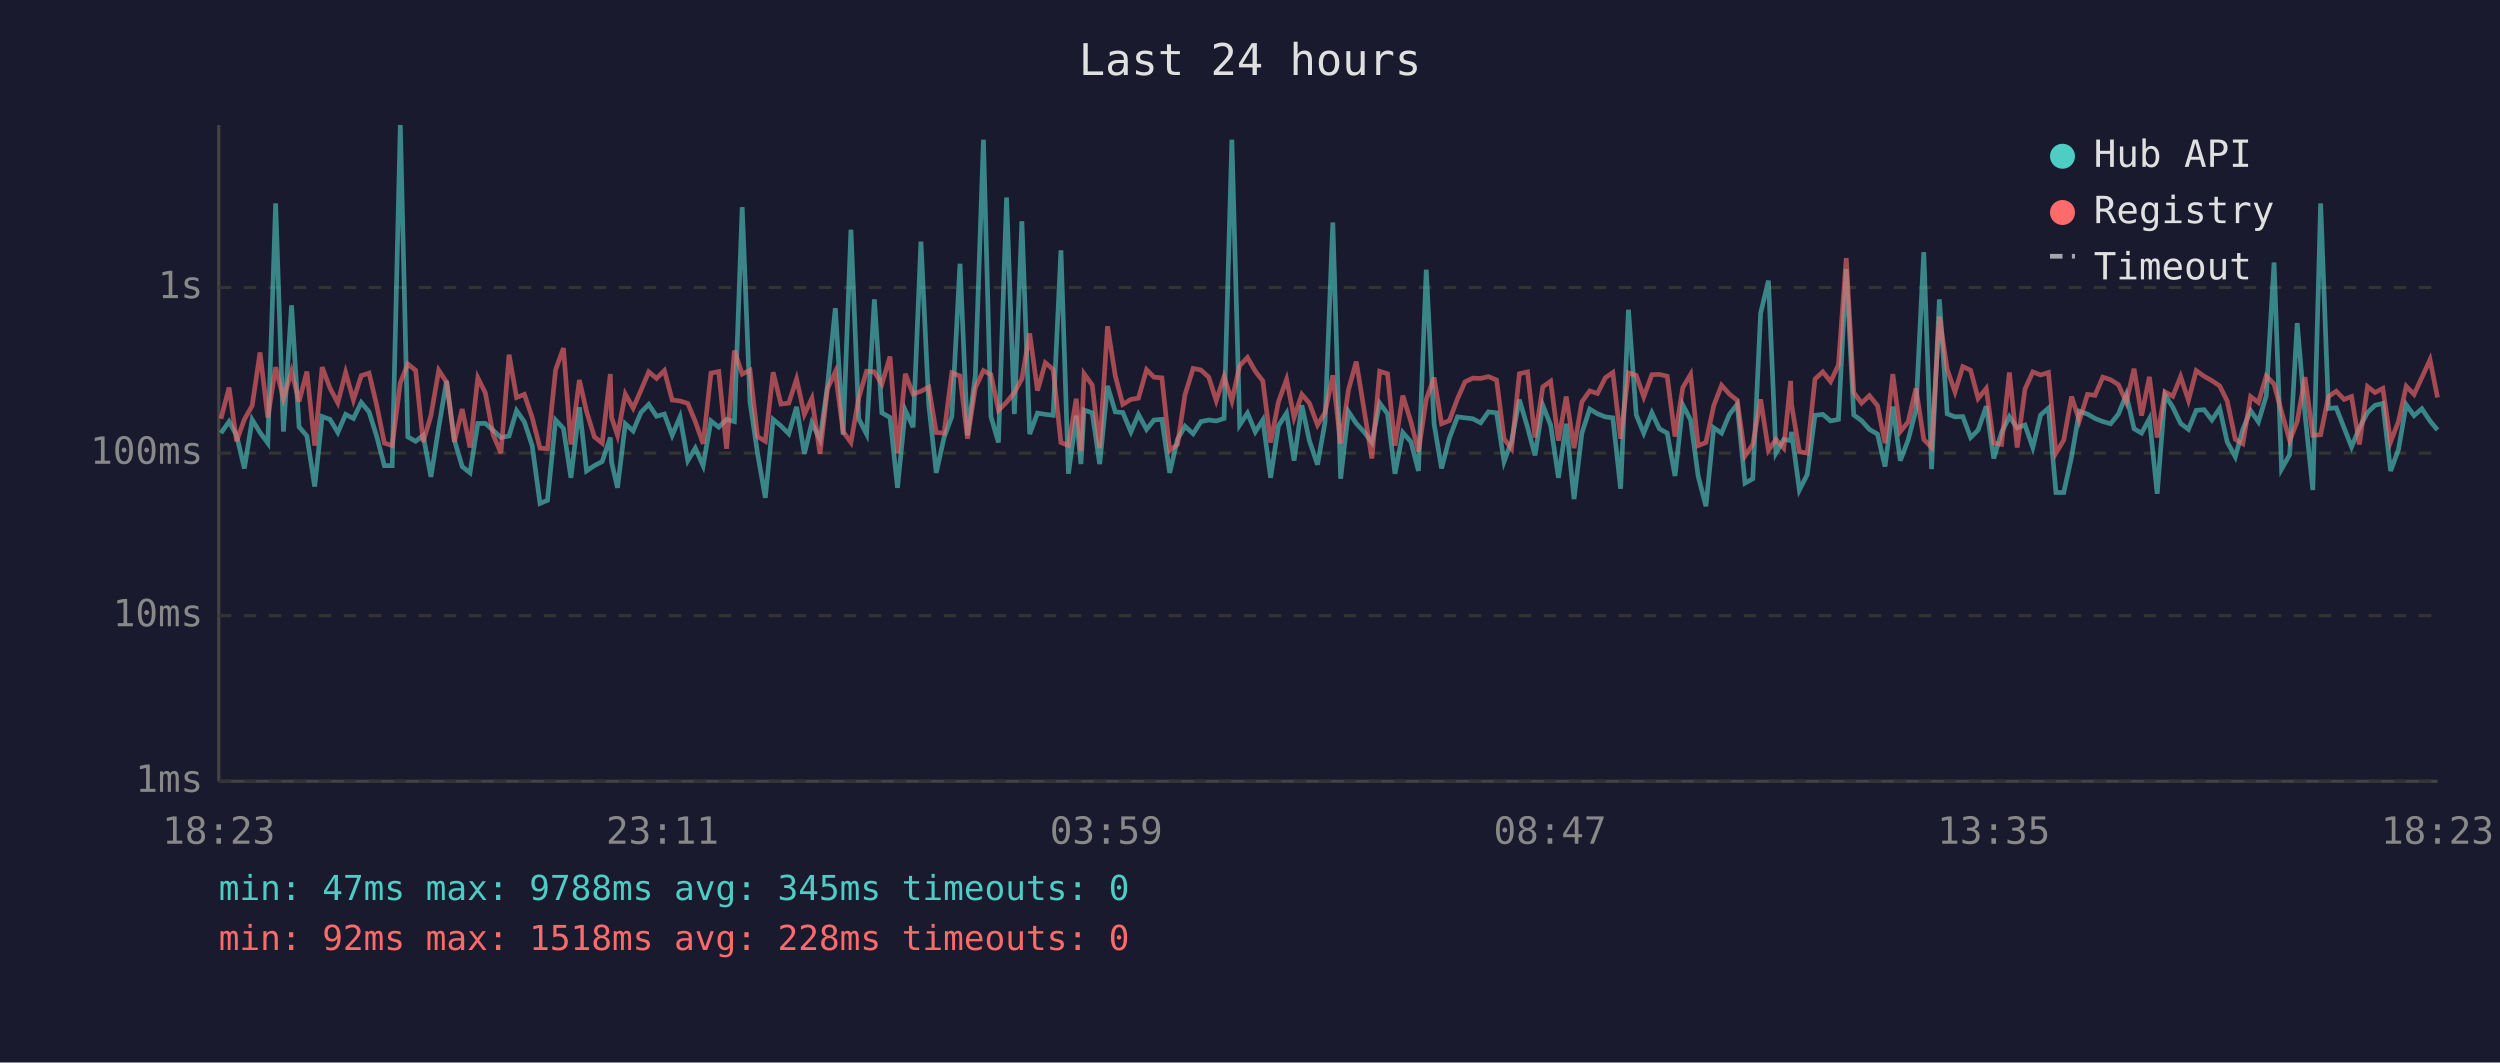
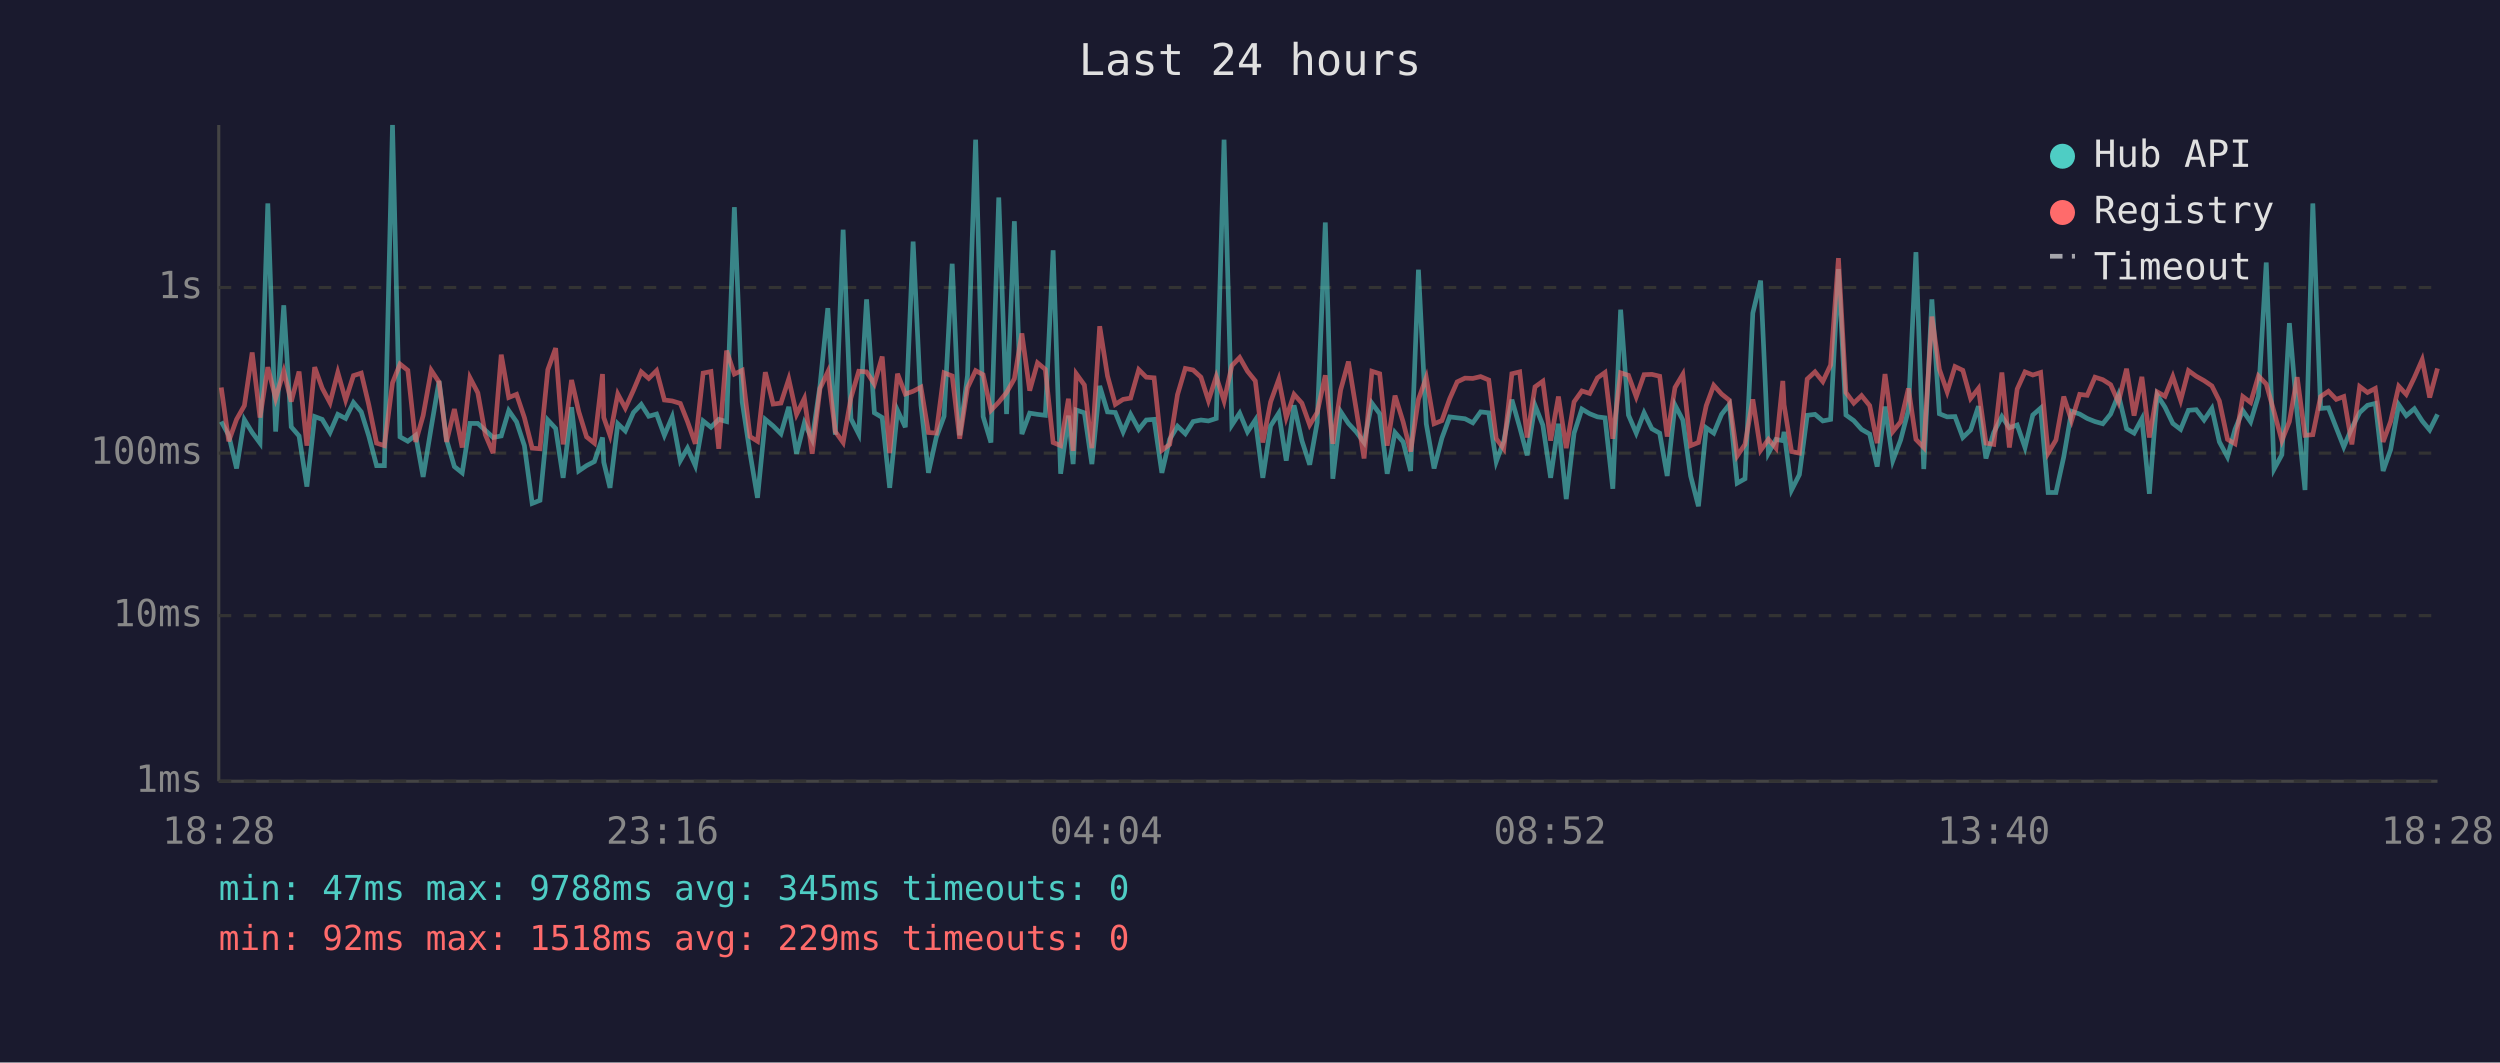
<svg xmlns="http://www.w3.org/2000/svg" viewBox="0 0 800 340" font-family="monospace" font-size="12">
  <rect width="800" height="340" fill="#1a1a2e" />
  <text x="400" y="24" fill="#e0e0e0" font-size="14" text-anchor="middle">Last 24 hours</text>
  <line x1="70" y1="40" x2="70" y2="250" stroke="#444" stroke-width="1" />
  <line x1="70" y1="250" x2="780" y2="250" stroke="#444" stroke-width="1" />
  <line x1="70" y1="250" x2="780" y2="250" stroke="#333" stroke-width="1" stroke-dasharray="4" />
  <text x="65" y="250" fill="#888" text-anchor="end" dominant-baseline="middle">1ms</text>
  <line x1="70" y1="197" x2="780" y2="197" stroke="#333" stroke-width="1" stroke-dasharray="4" />
  <text x="65" y="197" fill="#888" text-anchor="end" dominant-baseline="middle">10ms</text>
  <line x1="70" y1="145" x2="780" y2="145" stroke="#333" stroke-width="1" stroke-dasharray="4" />
  <text x="65" y="145" fill="#888" text-anchor="end" dominant-baseline="middle">100ms</text>
  <line x1="70" y1="92" x2="780" y2="92" stroke="#333" stroke-width="1" stroke-dasharray="4" />
  <text x="65" y="92" fill="#888" text-anchor="end" dominant-baseline="middle">1s</text>
-   <text x="70" y="270" fill="#888" text-anchor="middle">18:23</text>
-   <text x="212" y="270" fill="#888" text-anchor="middle">23:11</text>
-   <text x="354" y="270" fill="#888" text-anchor="middle">03:59</text>
-   <text x="496" y="270" fill="#888" text-anchor="middle">08:47</text>
-   <text x="638" y="270" fill="#888" text-anchor="middle">13:35</text>
-   <text x="780" y="270" fill="#888" text-anchor="middle">18:23</text>
-   <polyline points="70.7,138.6 73.3,134.9 75.7,139.3 78.2,149.9 80.7,134.3 83.2,138.4 85.7,141.8 88.2,65.1 90.7,138.1 93.3,97.7 95.7,136.6 98.2,139.5 100.7,155.7 103.1,133.3 105.6,134.2 108.1,138.4 110.6,132.6 113.1,133.9 115.6,128.8 118.1,131.8 120.5,139.5 123.0,149.0 125.5,149.0 128.1,40.0 130.5,139.8 133.0,141.2 135.4,139.3 137.9,152.6 140.4,136.7 142.9,121.9 145.4,140.8 147.9,149.3 150.4,151.3 152.9,135.5 155.3,135.5 157.8,137.7 160.3,140.0 162.9,139.5 165.3,131.4 167.8,135.0 170.3,142.6 172.8,161.1 175.2,160.1 177.8,134.4 180.3,137.1 182.7,152.9 185.4,130.3 187.7,150.7 190.2,149.0 192.7,147.7 195.3,140.0 195.7,147.9 197.6,156.1 200.1,135.6 202.6,137.9 205.1,132.0 207.6,129.4 210.1,133.2 212.6,132.5 215.1,139.3 217.6,133.4 220.1,147.4 222.5,143.4 225.0,149.0 227.5,134.7 230.0,136.7 232.5,134.2 235.0,134.9 237.5,66.3 240.0,128.6 242.4,145.0 244.9,159.3 247.4,134.2 249.9,136.3 252.4,138.8 254.9,130.2 257.4,145.2 259.8,135.3 262.4,140.6 264.8,123.4 267.3,98.6 269.8,139.1 272.3,73.5 274.8,134.0 277.3,138.9 279.8,95.8 282.2,132.1 284.8,133.6 287.2,156.1 289.7,131.3 292.2,136.7 294.7,77.3 297.2,129.5 299.6,151.3 302.1,140.0 304.6,133.2 307.2,84.4 309.6,139.3 312.1,120.2 314.7,44.7 317.1,133.3 319.5,141.6 322.1,63.2 324.6,132.5 327.0,70.8 329.5,138.9 332.0,132.2 334.5,132.6 337.0,132.9 339.5,80.1 341.9,151.6 344.4,133.0 345.9,148.5 346.9,131.2 349.5,132.1 351.9,148.5 354.4,123.5 356.9,131.8 359.3,132.0 361.9,138.2 364.3,132.6 366.9,137.4 369.3,134.4 371.8,134.2 374.3,151.3 376.8,140.6 379.2,136.4 381.8,138.8 384.3,134.9 386.8,134.4 389.2,134.7 391.7,133.9 394.2,44.7 396.7,136.0 399.2,132.2 401.7,138.2 404.1,134.4 406.6,152.9 409.1,136.3 411.7,132.2 414.1,147.4 416.6,129.7 419.0,141.0 421.6,148.7 424.0,135.2 426.5,71.2 429.0,153.2 431.5,131.7 434.0,135.5 436.5,138.2 439.0,141.6 441.5,129.0 444.0,132.4 446.4,151.6 448.9,138.4 451.5,141.4 453.9,150.7 456.4,86.3 458.9,135.6 461.3,149.9 463.8,140.2 466.4,133.4 468.8,133.7 471.3,134.0 473.8,135.3 476.3,131.8 478.9,132.1 481.3,147.7 483.7,141.2 486.2,127.9 488.8,136.7 491.2,145.7 493.7,129.7 496.2,136.0 498.7,152.9 501.2,135.6 503.7,159.7 506.2,138.6 508.7,130.9 511.2,132.4 513.7,133.4 516.1,133.7 518.6,156.4 521.1,99.1 523.6,132.8 526.0,138.6 528.6,132.1 531.0,137.2 533.5,138.6 536.0,152.3 538.5,129.6 541.0,134.4 543.4,152.3 545.9,162.0 548.4,136.9 550.9,138.6 553.4,132.6 555.9,129.4 558.4,154.6 560.9,153.2 563.4,100.2 565.9,89.8 568.3,145.0 570.8,140.6 573.0,141.0 573.3,138.2 575.8,156.8 578.3,151.9 580.8,132.9 583.3,132.6 585.8,134.7 588.3,134.2 590.8,86.1 593.2,132.8 595.7,134.6 598.2,137.4 600.8,138.9 603.2,149.3 605.7,130.1 608.1,147.4 610.6,140.8 613.1,131.2 615.6,80.7 618.1,150.1 620.6,95.8 623.1,132.4 625.6,133.4 628.1,133.3 630.6,140.0 633.0,137.6 635.6,130.0 638.0,146.7 640.5,138.4 643.0,133.3 645.5,136.9 648.0,136.0 650.5,143.2 653.0,132.8 655.5,130.6 657.9,157.6 660.4,157.6 662.9,146.2 665.4,131.6 668.0,132.5 670.4,133.9 672.9,134.9 675.4,135.6 677.9,132.5 680.4,126.3 682.9,137.2 685.3,138.6 687.8,134.0 690.3,158.0 692.8,126.4 695.3,130.3 697.8,135.5 700.3,137.4 702.8,131.3 705.3,131.1 707.8,134.4 710.3,130.7 712.7,141.4 715.3,146.2 717.7,137.4 720.2,131.4 722.7,135.0 725.2,126.7 727.7,84.0 730.1,150.1 732.7,145.5 735.1,103.4 737.6,132.5 740.1,156.8 742.6,65.1 745.1,130.7 747.6,130.5 750.1,136.9 752.5,143.0 755.0,136.9 757.6,132.0 760.0,129.7 762.5,129.1 765.0,150.7 767.5,143.9 770.0,129.5 772.5,133.0 775.0,130.8 777.6,134.7 780.0,137.6" fill="none" stroke="#4ecdc4" stroke-width="1.5" opacity="0.6" />
-   <polyline points="70.7,134.0 73.3,124.0 75.7,141.2 78.2,134.2 80.7,129.8 83.2,112.8 85.7,133.6 88.2,117.5 90.7,127.5 93.3,118.8 95.7,128.5 98.2,118.9 100.7,142.6 103.1,117.5 105.6,124.2 108.1,128.9 110.6,119.2 113.1,128.0 115.6,120.2 118.1,119.4 120.5,129.5 123.0,141.8 125.5,142.6 128.1,122.5 130.5,116.5 133.0,118.5 135.4,141.4 137.9,133.0 140.4,118.5 142.9,122.3 145.4,141.4 147.9,130.9 150.4,143.2 152.9,120.9 155.3,125.7 157.8,139.1 160.3,145.0 162.9,113.5 165.3,127.2 167.8,126.2 170.3,133.6 172.8,143.4 175.2,143.6 177.8,118.3 180.3,111.4 182.7,142.2 185.4,121.6 187.7,131.7 190.2,139.8 192.7,141.8 195.3,119.7 195.7,133.6 197.6,139.3 200.1,126.1 202.6,130.6 205.1,124.9 207.6,119.0 210.1,121.1 212.6,118.6 215.1,128.0 217.6,128.3 220.1,129.1 222.5,134.9 225.0,142.0 227.5,119.4 230.0,118.9 232.5,143.6 235.0,112.2 237.5,119.7 240.0,118.5 242.4,139.7 244.9,141.2 247.4,119.1 249.9,129.3 252.4,129.0 254.9,121.3 257.4,132.6 259.8,127.5 262.4,145.2 264.8,124.3 267.3,119.0 269.8,138.1 272.3,141.6 274.8,127.3 277.3,118.8 279.8,119.0 282.2,122.9 284.8,114.1 287.2,145.0 289.7,119.6 292.2,126.1 294.7,125.2 297.2,123.9 299.6,138.4 302.1,138.6 304.6,119.3 307.2,120.3 309.6,140.4 312.1,124.1 314.7,118.6 317.1,119.9 319.5,131.3 322.1,128.7 324.6,125.6 327.0,121.2 329.5,106.7 332.0,125.0 334.5,116.1 337.0,118.2 339.5,141.6 341.9,142.6 344.4,127.6 345.9,144.3 346.9,119.6 349.5,123.2 351.9,143.4 354.4,104.4 356.9,120.3 359.3,129.4 361.9,127.8 364.3,127.4 366.9,118.3 369.3,120.7 371.8,120.9 374.3,144.1 376.8,142.2 379.2,126.3 381.8,117.9 384.3,118.4 386.8,120.7 389.2,128.2 391.7,120.5 394.2,128.3 396.7,117.0 399.2,114.4 401.7,118.8 404.1,121.9 406.6,141.6 409.1,128.6 411.7,121.4 414.1,133.6 416.6,126.2 419.0,129.0 421.6,136.0 424.0,132.0 426.5,120.1 429.0,142.0 431.5,124.8 434.0,115.7 436.5,131.1 439.0,146.7 441.5,118.8 444.0,119.6 446.4,142.6 448.9,126.6 451.5,135.0 453.9,144.5 456.4,127.8 458.9,120.8 461.3,135.6 463.8,134.6 466.4,127.6 468.8,122.2 471.3,121.0 473.8,121.1 476.3,120.5 478.9,121.6 481.3,140.4 483.7,143.6 486.2,119.6 488.8,119.0 491.2,140.0 493.7,123.8 496.2,122.0 498.7,141.0 501.2,126.9 503.7,143.4 506.2,128.6 508.7,125.1 511.2,125.9 513.7,120.9 516.1,119.2 518.6,140.4 521.1,119.3 523.6,120.1 526.0,127.0 528.6,119.9 531.0,119.8 533.5,120.4 536.0,139.7 538.5,124.0 541.0,119.8 543.4,142.6 545.9,141.6 548.4,129.8 550.9,123.3 553.4,126.1 555.9,128.1 558.4,145.9 560.9,142.2 563.4,127.8 565.9,144.1 568.3,140.6 570.8,143.4 573.0,121.9 573.3,129.5 575.8,144.5 578.3,145.0 580.8,121.3 583.3,119.0 585.8,122.1 588.3,116.8 590.8,82.6 593.2,125.6 595.7,129.0 598.2,126.6 600.8,129.8 603.2,141.8 605.7,119.7 608.1,138.1 610.6,135.0 613.1,124.3 615.6,140.6 618.1,143.2 620.6,101.3 623.1,118.2 625.6,125.4 628.1,117.3 630.6,118.5 633.0,127.5 635.6,124.3 638.0,141.8 640.5,142.2 643.0,119.2 645.5,143.2 648.0,124.5 650.5,119.0 653.0,120.0 655.5,119.2 657.9,145.0 660.4,140.8 662.9,126.9 665.4,134.6 668.0,126.2 670.4,126.5 672.9,120.7 675.4,121.5 677.9,123.1 680.4,128.7 682.9,118.0 685.3,133.0 687.8,120.6 690.3,140.0 692.8,125.4 695.3,126.8 697.8,120.5 700.3,128.1 702.8,118.6 705.3,120.4 707.8,121.8 710.3,123.5 712.7,128.3 715.3,140.6 717.7,142.0 720.2,126.9 722.7,128.8 725.2,120.3 727.7,122.9 730.1,131.8 732.7,141.0 735.1,134.9 737.6,120.7 740.1,139.3 742.6,139.1 745.1,126.9 747.6,125.2 750.1,127.8 752.5,126.9 755.0,142.2 757.6,123.7 760.0,125.6 762.5,124.3 765.0,141.4 767.5,134.9 770.0,123.6 772.5,126.2 775.0,120.8 777.6,115.1 780.0,127.2" fill="none" stroke="#ff6b6b" stroke-width="1.5" opacity="0.6" />
+   <text x="70" y="270" fill="#888" text-anchor="middle">18:28</text>
+   <text x="212" y="270" fill="#888" text-anchor="middle">23:16</text>
+   <text x="354" y="270" fill="#888" text-anchor="middle">04:04</text>
+   <text x="496" y="270" fill="#888" text-anchor="middle">08:52</text>
+   <text x="638" y="270" fill="#888" text-anchor="middle">13:40</text>
+   <text x="780" y="270" fill="#888" text-anchor="middle">18:28</text>
+   <polyline points="70.8,134.9 73.2,139.3 75.7,149.9 78.2,134.3 80.7,138.4 83.2,141.8 85.7,65.1 88.2,138.1 90.8,97.7 93.2,136.6 95.7,139.5 98.2,155.7 100.7,133.3 103.1,134.2 105.6,138.4 108.1,132.6 110.6,133.9 113.1,128.8 115.6,131.8 118.0,139.5 120.5,149.0 123.0,149.0 125.6,40.0 128.0,139.8 130.5,141.2 133.0,139.3 135.4,152.6 138.0,136.7 140.5,121.9 142.9,140.8 145.4,149.3 147.9,151.3 150.4,135.5 152.9,135.5 155.3,137.7 157.8,140.0 160.4,139.5 162.8,131.4 165.3,135.0 167.8,142.6 170.3,161.1 172.8,160.1 175.3,134.4 177.8,137.1 180.2,152.9 182.9,130.3 185.2,150.7 187.7,149.0 190.2,147.7 192.8,140.0 193.2,147.9 195.2,156.1 197.7,135.6 200.1,137.9 202.7,132.0 205.2,129.4 207.6,133.2 210.1,132.5 212.6,139.3 215.1,133.4 217.7,147.4 220.0,143.4 222.5,149.0 225.0,134.7 227.5,136.7 230.0,134.2 232.5,134.9 235.0,66.3 237.5,128.6 240.0,145.0 242.4,159.3 244.9,134.2 247.4,136.3 249.9,138.8 252.4,130.2 254.9,145.2 257.4,135.3 259.9,140.6 262.4,123.4 264.9,98.6 267.3,139.1 269.8,73.5 272.3,134.0 274.8,138.9 277.3,95.8 279.8,132.1 282.3,133.6 284.7,156.1 287.2,131.3 289.7,136.7 292.2,77.3 294.7,129.5 297.1,151.3 299.6,140.0 302.1,133.2 304.7,84.4 307.1,139.3 309.6,120.2 312.2,44.7 314.6,133.3 317.1,141.6 319.6,63.2 322.1,132.5 324.6,70.8 327.0,138.9 329.5,132.2 332.0,132.6 334.5,132.9 337.0,80.1 339.4,151.6 341.9,133.0 343.4,148.5 344.4,131.2 347.0,132.1 349.4,148.5 351.9,123.5 354.4,131.8 356.9,132.0 359.4,138.2 361.8,132.6 364.4,137.4 366.8,134.4 369.3,134.2 371.8,151.3 374.3,140.6 376.8,136.4 379.3,138.8 381.8,134.9 384.3,134.4 386.7,134.7 389.2,133.9 391.7,44.7 394.2,136.0 396.7,132.2 399.2,138.2 401.7,134.4 404.1,152.9 406.6,136.3 409.2,132.2 411.6,147.4 414.1,129.7 416.6,141.0 419.1,148.7 421.5,135.2 424.1,71.2 426.5,153.2 429.0,131.7 431.5,135.5 434.0,138.2 436.5,141.6 439.0,129.0 441.5,132.4 443.9,151.6 446.4,138.4 449.0,141.4 451.4,150.7 453.9,86.3 456.4,135.6 458.9,149.9 461.4,140.2 463.9,133.4 466.3,133.7 468.8,134.0 471.3,135.3 473.8,131.8 476.4,132.1 478.8,147.7 481.2,141.2 483.8,127.9 486.3,136.7 488.7,145.7 491.2,129.7 493.7,136.0 496.2,152.9 498.7,135.6 501.2,159.7 503.7,138.6 506.2,130.9 508.7,132.4 511.2,133.4 513.6,133.7 516.1,156.4 518.6,99.1 521.1,132.8 523.6,138.6 526.1,132.1 528.6,137.2 531.1,138.6 533.5,152.3 536.0,129.6 538.5,134.4 541.0,152.3 543.5,162.0 546.0,136.9 548.4,138.6 550.9,132.6 553.4,129.4 555.9,154.6 558.4,153.2 560.9,100.2 563.4,89.8 565.9,145.0 568.3,140.6 570.5,141.0 570.9,138.2 573.3,156.8 575.8,151.9 578.3,132.9 580.8,132.6 583.3,134.7 585.8,134.2 588.3,86.1 590.7,132.8 593.2,134.6 595.7,137.4 598.3,138.9 600.7,149.3 603.2,130.1 605.7,147.4 608.2,140.8 610.7,131.2 613.1,80.7 615.6,150.1 618.2,95.8 620.6,132.4 623.1,133.4 625.6,133.3 628.1,140.0 630.6,137.6 633.1,130.0 635.5,146.7 638.0,138.4 640.6,133.3 643.0,136.9 645.5,136.0 648.0,143.2 650.5,132.8 653.0,130.6 655.4,157.6 657.9,157.6 660.4,146.2 662.9,131.6 665.5,132.5 667.9,133.9 670.4,134.9 672.9,135.6 675.4,132.5 677.9,126.3 680.5,137.2 682.9,138.6 685.4,134.0 687.8,158.0 690.3,126.4 692.8,130.3 695.3,135.5 697.8,137.4 700.3,131.3 702.8,131.1 705.3,134.4 707.8,130.7 710.2,141.4 712.8,146.2 715.2,137.4 717.7,131.4 720.2,135.0 722.7,126.7 725.2,84.0 727.7,150.1 730.2,145.5 732.6,103.4 735.1,132.5 737.6,156.8 740.1,65.1 742.6,130.7 745.1,130.5 747.6,136.9 750.0,143.0 752.6,136.9 755.1,132.0 757.6,129.7 760.1,129.1 762.6,150.7 765.0,143.9 767.6,129.5 770.0,133.0 772.6,130.8 775.1,134.7 777.5,137.6 780.0,132.6" fill="none" stroke="#4ecdc4" stroke-width="1.5" opacity="0.6" />
+   <polyline points="70.8,124.0 73.2,141.2 75.7,134.2 78.2,129.8 80.7,112.8 83.2,133.6 85.7,117.5 88.2,127.5 90.8,118.8 93.2,128.5 95.7,118.9 98.2,142.6 100.7,117.5 103.1,124.2 105.6,128.9 108.1,119.2 110.6,128.0 113.1,120.2 115.6,119.4 118.0,129.5 120.5,141.8 123.0,142.6 125.6,122.5 128.0,116.5 130.5,118.5 133.0,141.4 135.4,133.0 138.0,118.5 140.5,122.3 142.9,141.4 145.4,130.9 147.9,143.2 150.4,120.9 152.9,125.7 155.3,139.1 157.8,145.0 160.4,113.5 162.8,127.2 165.3,126.2 167.8,133.6 170.3,143.4 172.8,143.6 175.3,118.3 177.8,111.4 180.2,142.2 182.9,121.6 185.2,131.7 187.7,139.8 190.2,141.8 192.8,119.7 193.2,133.6 195.2,139.3 197.7,126.1 200.1,130.6 202.7,124.9 205.2,119.0 207.6,121.1 210.1,118.6 212.6,128.0 215.1,128.3 217.7,129.1 220.0,134.9 222.5,142.0 225.0,119.4 227.5,118.9 230.0,143.6 232.5,112.2 235.0,119.7 237.5,118.5 240.0,139.7 242.4,141.2 244.9,119.1 247.4,129.3 249.9,129.0 252.4,121.3 254.9,132.6 257.4,127.5 259.9,145.2 262.4,124.3 264.9,119.0 267.3,138.1 269.8,141.6 272.3,127.3 274.8,118.8 277.3,119.0 279.8,122.9 282.3,114.1 284.7,145.0 287.2,119.6 289.7,126.1 292.2,125.2 294.7,123.9 297.1,138.4 299.6,138.6 302.1,119.3 304.7,120.3 307.1,140.4 309.6,124.1 312.2,118.6 314.6,119.9 317.1,131.3 319.6,128.7 322.1,125.6 324.6,121.2 327.0,106.7 329.5,125.0 332.0,116.1 334.5,118.2 337.0,141.6 339.4,142.6 341.9,127.6 343.4,144.3 344.4,119.6 347.0,123.2 349.4,143.4 351.9,104.4 354.4,120.3 356.9,129.4 359.4,127.8 361.8,127.4 364.4,118.3 366.8,120.7 369.3,120.9 371.8,144.1 374.3,142.2 376.8,126.3 379.3,117.9 381.8,118.4 384.3,120.7 386.7,128.2 389.2,120.5 391.7,128.3 394.2,117.0 396.7,114.4 399.2,118.8 401.7,121.9 404.1,141.6 406.6,128.6 409.2,121.4 411.6,133.6 414.1,126.2 416.6,129.0 419.1,136.0 421.5,132.0 424.1,120.1 426.5,142.0 429.0,124.8 431.5,115.7 434.0,131.1 436.5,146.7 439.0,118.8 441.5,119.6 443.9,142.6 446.4,126.6 449.0,135.0 451.4,144.5 453.9,127.8 456.4,120.8 458.9,135.6 461.4,134.6 463.9,127.6 466.3,122.2 468.8,121.0 471.3,121.1 473.8,120.5 476.4,121.6 478.8,140.4 481.2,143.6 483.8,119.6 486.3,119.0 488.7,140.0 491.2,123.8 493.7,122.0 496.2,141.0 498.7,126.9 501.2,143.4 503.7,128.6 506.2,125.1 508.7,125.9 511.2,120.9 513.6,119.2 516.1,140.4 518.6,119.3 521.1,120.1 523.6,127.0 526.1,119.9 528.6,119.8 531.1,120.4 533.5,139.7 536.0,124.0 538.5,119.8 541.0,142.6 543.5,141.6 546.0,129.8 548.4,123.3 550.9,126.1 553.4,128.1 555.9,145.9 558.4,142.2 560.9,127.8 563.4,144.1 565.9,140.6 568.3,143.4 570.5,121.9 570.9,129.5 573.3,144.5 575.8,145.0 578.3,121.3 580.8,119.0 583.3,122.1 585.8,116.8 588.3,82.6 590.7,125.6 593.2,129.0 595.7,126.6 598.3,129.8 600.7,141.8 603.2,119.7 605.7,138.1 608.2,135.0 610.7,124.3 613.1,140.6 615.6,143.2 618.2,101.3 620.6,118.2 623.1,125.4 625.6,117.3 628.1,118.5 630.6,127.5 633.1,124.3 635.5,141.8 638.0,142.2 640.6,119.2 643.0,143.2 645.5,124.5 648.0,119.0 650.5,120.0 653.0,119.2 655.4,145.0 657.9,140.8 660.4,126.9 662.9,134.6 665.5,126.2 667.9,126.5 670.4,120.7 672.9,121.5 675.4,123.1 677.9,128.7 680.5,118.0 682.9,133.0 685.4,120.6 687.8,140.0 690.3,125.4 692.8,126.8 695.3,120.5 697.8,128.1 700.3,118.6 702.8,120.4 705.3,121.8 707.8,123.5 710.2,128.3 712.8,140.6 715.2,142.0 717.7,126.9 720.2,128.8 722.7,120.3 725.2,122.9 727.7,131.8 730.2,141.0 732.6,134.9 735.1,120.7 737.6,139.3 740.1,139.1 742.6,126.9 745.1,125.2 747.6,127.8 750.0,126.9 752.6,142.2 755.1,123.7 757.6,125.6 760.1,124.3 762.6,141.4 765.0,134.9 767.6,123.6 770.0,126.2 772.6,120.8 775.1,115.1 777.5,127.2 780.0,117.9" fill="none" stroke="#ff6b6b" stroke-width="1.5" opacity="0.6" />
  <circle cx="660" cy="50" r="4" fill="#4ecdc4" />
  <text x="670" y="50" fill="#e0e0e0" dominant-baseline="middle">Hub API</text>
  <circle cx="660" cy="68" r="4" fill="#ff6b6b" />
  <text x="670" y="68" fill="#e0e0e0" dominant-baseline="middle">Registry</text>
  <line x1="656" y1="82" x2="664" y2="82" stroke="#e0e0e0" stroke-width="1.5" stroke-dasharray="4,3" opacity="0.7" />
  <text x="670" y="86" fill="#e0e0e0" dominant-baseline="middle">Timeout</text>
  <text x="70" y="288" fill="#4ecdc4" font-size="11">min: 47ms  max: 9788ms  avg: 345ms  timeouts: 0</text>
-   <text x="70" y="304" fill="#ff6b6b" font-size="11">min: 92ms  max: 1518ms  avg: 228ms  timeouts: 0</text>
+   <text x="70" y="304" fill="#ff6b6b" font-size="11">min: 92ms  max: 1518ms  avg: 229ms  timeouts: 0</text>
</svg>
